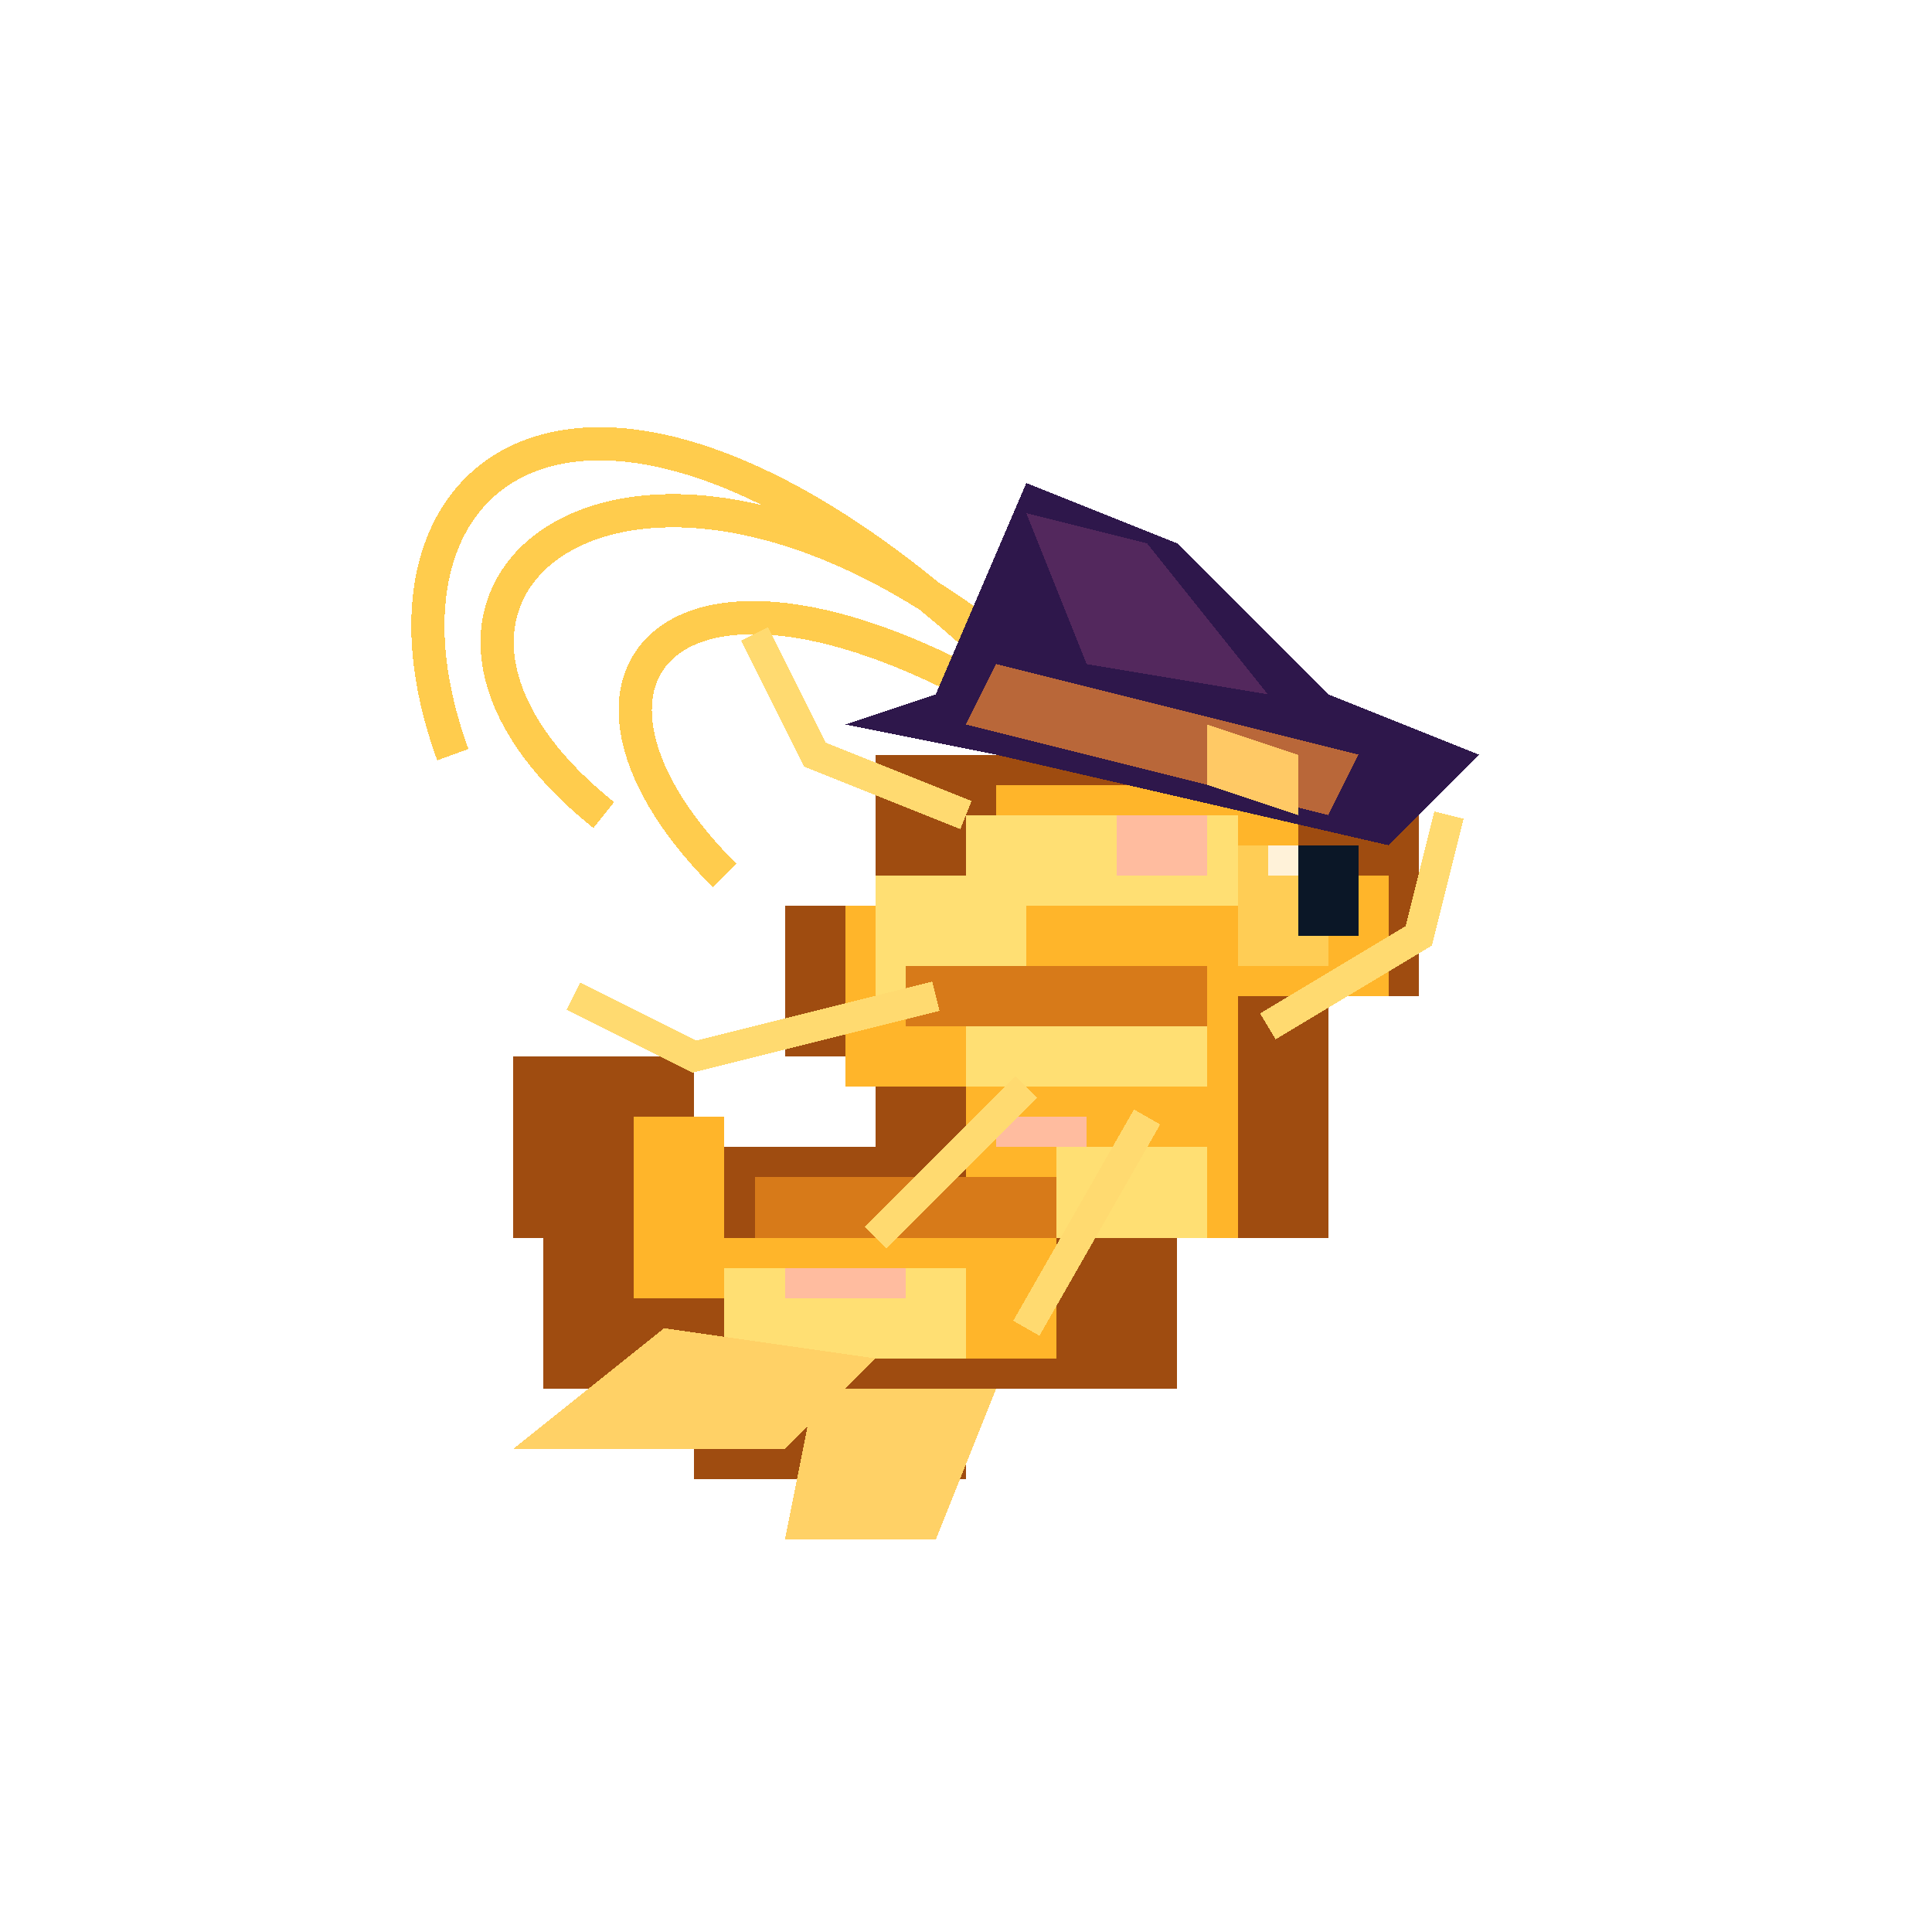
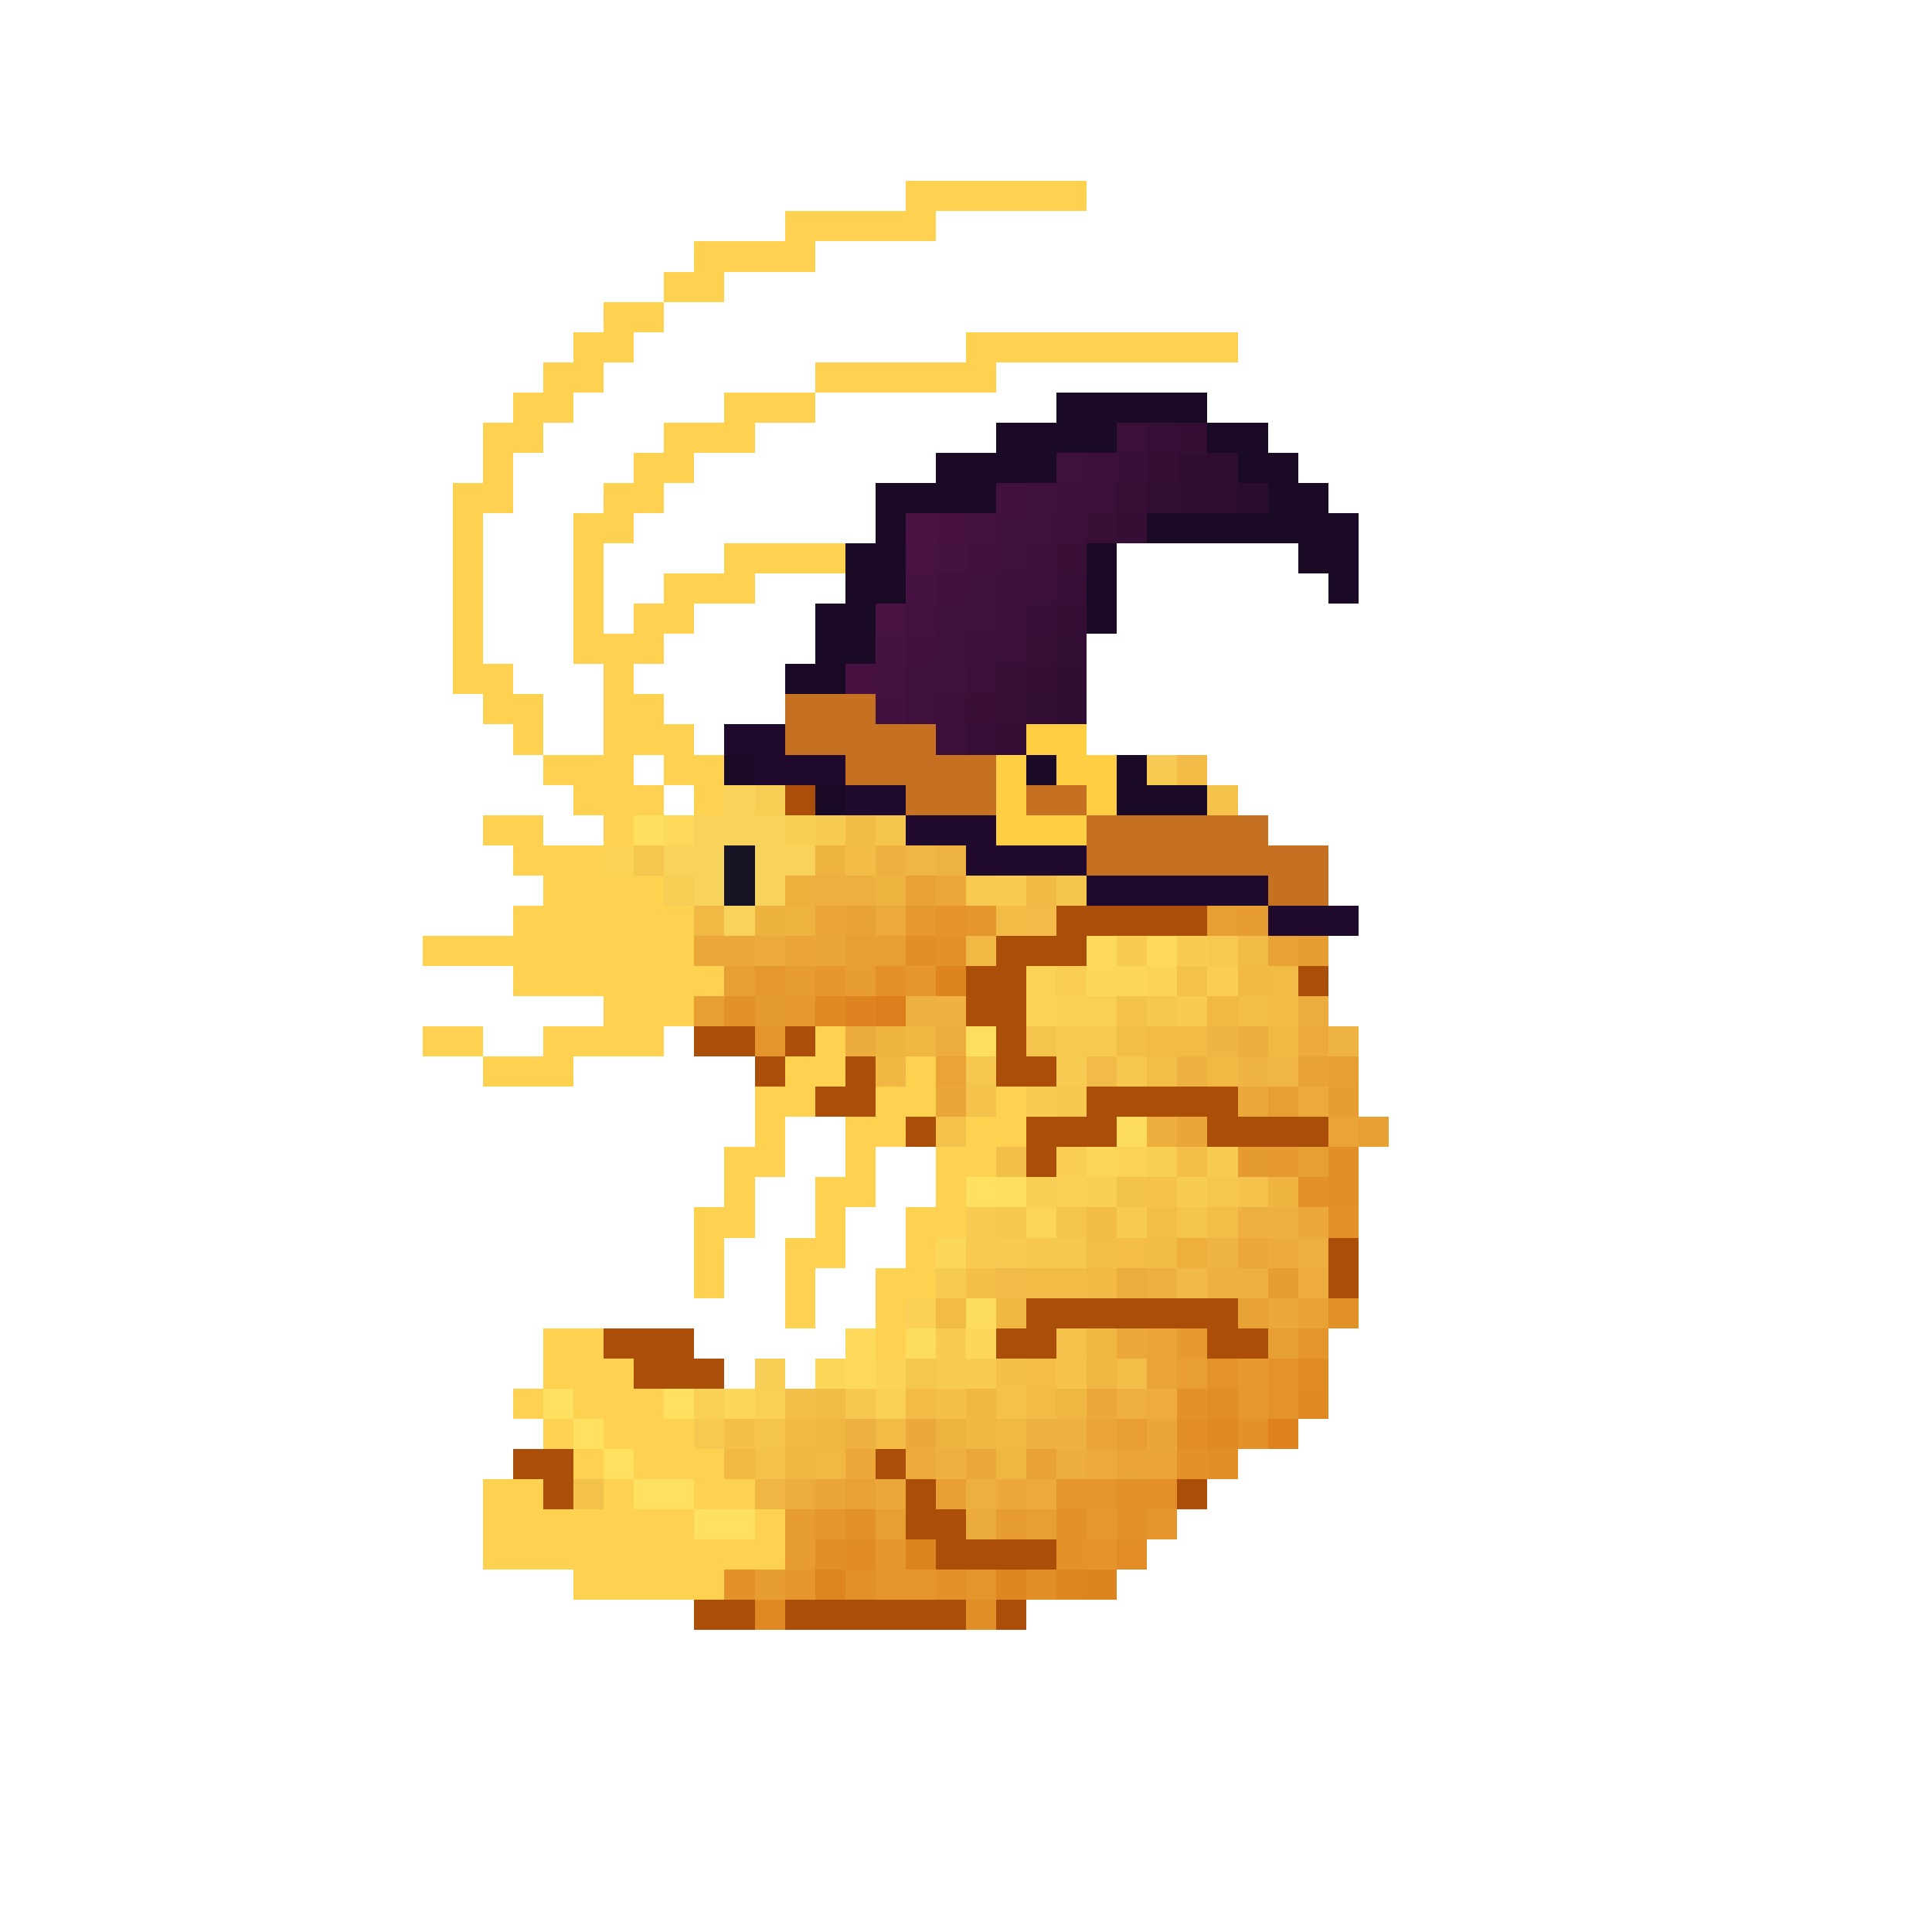
<svg xmlns="http://www.w3.org/2000/svg" viewBox="0 0 64 64" shape-rendering="crispEdges">
-   <g transform="translate(8 8)">
-     <g fill="none" stroke="#ffcc4d" stroke-width="1.1">
-       <path d="M30 19C14 0 3 6 7 17M29 17C15 2 2 11 12 19M28 17C15 8 9 14 16 21" />
-     </g>
-     <path fill="#9f4c10" d="M27 15h8v3h4v7h-3v8h-5v5h-7v3h-9v-3h-5v-5h-1v-6h6v3h6v-3h-3v-5h3v-5h6z" />
-     <path fill="#ffb52a" d="M25 18h10v3h3v4h-5v8h-6v4h-9v-2h-5v-6h3v4h8v-5h-4v-6h5z" />
-     <path fill="#ffdf73" d="M24 19h9v3h-7v3h6v3h-8v-3h-3v-4h3zM27 30h5v3h-8v-2h3zM16 34h8v3h-8z" />
-     <path fill="#d77a19" d="M17 31h10v2H17zm5-7h10v2H22z" />
-     <path fill="#ffbc9f" d="M29 19h3v2h-3zM25 29h3v1h-3zM18 34h4v1h-4z" />
-     <path fill="#ffcd55" d="M33 20h3v4h-3z" />
-     <path fill="#0b1727" d="M35 20h2v3h-2z" />
-     <path fill="#fff2d9" d="M34 20h1v1h-1z" />
-     <g fill="none" stroke="#ffda70" stroke-width="1">
-       <path d="m23 25-8 2-4-2m15 3-5 5m9-4-4 7m8-10 5-3 1-4m-16 0-5-2-2-4" />
-     </g>
-     <path fill="#ffd166" d="m14 36-5 4h9l3-3zm5 2-1 5h5l2-5z" />
-     <path fill="#2e174b" d="m23 15 3-7 5 2 5 5 5 2-3 3-13-3-5-1z" />
-     <path fill="#53285d" d="m26 9 4 1 4 5-6-1z" />
-     <path fill="#b96739" d="m25 14 12 3-1 2-12-3z" />
-     <path fill="#ffc965" d="m32 16 3 1v2l-3-1z" />
-   </g>
+   <path fill="#ffd151" d="M30 6h6v1H30z" />
+   <path fill="#ffd151" d="M26 7h5v1H26z" />
+   <path fill="#ffd151" d="M23 8h4v1H23z" />
+   <path fill="#ffd151" d="M22 9h2v1H22z" />
+   <path fill="#ffd151" d="M20 10h2v1H20z" />
+   <path fill="#ffd151" d="M19 11h2v1H19z" />
+   <path fill="#ffd151" d="M32 11h9v1H32z" />
+   <path fill="#ffd151" d="M18 12h2v1H18z" />
+   <path fill="#ffd151" d="M27 12h6v1H27z" />
+   <path fill="#ffd151" d="M17 13h2v1H17z" />
+   <path fill="#ffd151" d="M24 13h3v1H24z" />
+   <path fill="#1b0a25" d="M35 13h5v1H35z" />
+   <path fill="#ffd151" d="M16 14h2v1H16z" />
+   <path fill="#ffd151" d="M22 14h3v1H22z" />
+   <path fill="#1b0a25" d="M33 14h4v1H33z" />
+   <path fill="#3a0f39" d="M37 14h1v1H37z" />
+   <path fill="#370e37" d="M38 14h1v1H38z" />
+   <path fill="#340e35" d="M39 14h1v1H39z" />
+   <path fill="#1b0a25" d="M40 14h2v1H40z" />
+   <path fill="#ffd151" d="M16 15h1v1H16z" />
+   <path fill="#ffd151" d="M21 15h2v1H21z" />
+   <path fill="#1b0a25" d="M31 15h4v1H31z" />
+   <path fill="#3e103c" d="M35 15h1v1H35z" />
+   <path fill="#3b0f3a" d="M36 15h1v1H36z" />
+   <path fill="#380f38" d="M37 15h1v1H37z" />
+   <path fill="#350e35" d="M38 15h1v1H38z" />
+   <path fill="#320d33" d="M39 15h1v1H39z" />
+   <path fill="#2f0d31" d="M40 15h1v1H40z" />
+   <path fill="#1b0a25" d="M41 15h2v1H41z" />
+   <path fill="#ffd151" d="M15 16h2v1H15z" />
+   <path fill="#ffd151" d="M20 16h2v1H20z" />
+   <path fill="#1b0a25" d="M29 16h4v1H29z" />
+   <path fill="#43113f" d="M33 16h1v1H33z" />
+   <path fill="#40103d" d="M34 16h1v1H34z" />
+   <path fill="#3d103b" d="M35 16h1v1H35z" />
+   <path fill="#3a0f39" d="M36 16h1v1H36z" />
+   <path fill="#360e36" d="M37 16h1v1H37z" />
+   <path fill="#330e34" d="M38 16h1v1H38z" />
+   <path fill="#300d32" d="M39 16h1v1H39z" />
+   <path fill="#2d0c30" d="M40 16h1v1H40z" />
+   <path fill="#2a0c2e" d="M41 16h1v1H41z" />
+   <path fill="#1b0a25" d="M42 16h2v1H42z" />
+   <path fill="#ffd151" d="M15 17h1v1H15z" />
+   <path fill="#ffd151" d="M19 17h2v1H19z" />
+   <path fill="#1b0a25" d="M29 17h1v1H29z" />
+   <path fill="#4a1344" d="M30 17h1v1H30z" />
+   <path fill="#471242" d="M31 17h1v1H31z" />
+   <path fill="#441140" d="M32 17h1v1H32z" />
+   <path fill="#41113e" d="M33 17h1v1H33z" />
+   <path fill="#3e103c" d="M34 17h1v1H34z" />
+   <path fill="#3b0f39" d="M35 17h1v1H35z" />
+   <path fill="#380f37" d="M36 17h1v1H36z" />
+   <path fill="#350e35" d="M37 17h1v1H37z" />
+   <path fill="#1b0a25" d="M38 17h7v1H38z" />
+   <path fill="#ffd151" d="M15 18h1v1H15z" />
+   <path fill="#ffd151" d="M19 18h1v1H19z" />
+   <path fill="#ffd151" d="M24 18h4v1H24z" />
+   <path fill="#1b0a25" d="M28 18h2v1H28z" />
+   <path fill="#481243" d="M30 18h1v1H30z" />
+   <path fill="#451241" d="M31 18h1v1H31z" />
+   <path fill="#42113f" d="M32 18h1v1H32z" />
+   <path fill="#3f103c" d="M33 18h1v1H33z" />
+   <path fill="#3c103a" d="M34 18h1v1H34z" />
+   <path fill="#390f38" d="M35 18h1v1H35z" />
+   <path fill="#1b0a25" d="M36 18h1v1H36z" />
+   <path fill="#1b0a25" d="M43 18h2v1H43z" />
+   <path fill="#ffd151" d="M15 19h1v1H15z" />
+   <path fill="#ffd151" d="M19 19h1v1H19z" />
+   <path fill="#ffd151" d="M22 19h3v1H22z" />
+   <path fill="#1b0a25" d="M28 19h2v1H28z" />
+   <path fill="#461242" d="M30 19h1v1H30z" />
+   <path fill="#43113f" d="M31 19h1v1H31z" />
+   <path fill="#40103d" d="M32 19h1v1H32z" />
+   <path fill="#3d103b" d="M33 19h1v1H33z" />
+   <path fill="#3a0f39" d="M34 19h1v1H34z" />
+   <path fill="#370e37" d="M35 19h1v1H35z" />
+   <path fill="#1b0a25" d="M36 19h1v1H36z" />
+   <path fill="#1b0a25" d="M44 19h1v1H44z" />
+   <path fill="#ffd151" d="M15 20h1v1H15z" />
+   <path fill="#ffd151" d="M19 20h1v1H19z" />
+   <path fill="#ffd151" d="M21 20h2v1H21z" />
+   <path fill="#1b0a25" d="M27 20h2v1H27z" />
+   <path fill="#481242" d="M29 20h1v1H29z" />
+   <path fill="#451140" d="M30 20h1v1H30z" />
+   <path fill="#41113e" d="M31 20h1v1H31z" />
+   <path fill="#3e103c" d="M32 20h1v1H32z" />
+   <path fill="#3b0f3a" d="M33 20h1v1H33z" />
+   <path fill="#380f38" d="M34 20h1v1H34z" />
+   <path fill="#350e35" d="M35 20h1v1H35z" />
+   <path fill="#1b0a25" d="M36 20h1v1H36z" />
+   <path fill="#ffd151" d="M15 21h1v1H15z" />
+   <path fill="#ffd151" d="M19 21h3v1H19z" />
+   <path fill="#1b0a25" d="M27 21h2v1H27z" />
+   <path fill="#461241" d="M29 21h1v1H29z" />
+   <path fill="#43113f" d="M30 21h1v1H30z" />
+   <path fill="#40103d" d="M31 21h1v1H31z" />
+   <path fill="#3d103b" d="M32 21h1v1H32z" />
+   <path fill="#3a0f39" d="M33 21h1v1H33z" />
+   <path fill="#360e36" d="M34 21h1v1H34z" />
+   <path fill="#330e34" d="M35 21h1v1H35z" />
+   <path fill="#ffd151" d="M15 22h2v1H15z" />
+   <path fill="#ffd151" d="M20 22h1v1H20z" />
+   <path fill="#1b0a25" d="M26 22h2v1H26z" />
+   <path fill="#471242" d="M28 22h1v1H28z" />
+   <path fill="#441140" d="M29 22h1v1H29z" />
+   <path fill="#41113e" d="M30 22h1v1H30z" />
+   <path fill="#3e103c" d="M31 22h1v1H31z" />
+   <path fill="#3b0f39" d="M32 22h1v1H32z" />
+   <path fill="#380f37" d="M33 22h1v1H33z" />
+   <path fill="#350e35" d="M34 22h1v1H34z" />
+   <path fill="#320d33" d="M35 22h1v1H35z" />
+   <path fill="#ffd151" d="M16 23h2v1H16z" />
+   <path fill="#ffd151" d="M20 23h2v1H20z" />
+   <path fill="#c67122" d="M26 23h3v1H26z" />
+   <path fill="#42113f" d="M29 23h1v1H29z" />
+   <path fill="#3f103c" d="M30 23h1v1H30z" />
+   <path fill="#3c103a" d="M31 23h1v1H31z" />
+   <path fill="#390f38" d="M32 23h1v1H32z" />
+   <path fill="#360e36" d="M33 23h1v1H33z" />
+   <path fill="#330e34" d="M34 23h1v1H34z" />
+   <path fill="#300d32" d="M35 23h1v1H35z" />
+   <path fill="#ffd151" d="M17 24h1v1H17z" />
+   <path fill="#ffd151" d="M20 24h3v1H20z" />
+   <path fill="#200b2e" d="M24 24h2v1H24z" />
+   <path fill="#c67122" d="M26 24h5v1H26z" />
+   <path fill="#3a0f39" d="M31 24h1v1H31z" />
+   <path fill="#370e37" d="M32 24h1v1H32z" />
+   <path fill="#340e35" d="M33 24h1v1H33z" />
+   <path fill="#ffce43" d="M34 24h2v1H34z" />
+   <path fill="#ffd151" d="M18 25h3v1H18z" />
+   <path fill="#ffd151" d="M22 25h2v1H22z" />
+   <path fill="#1b0a25" d="M24 25h1v1H24z" />
+   <path fill="#200b2e" d="M25 25h3v1H25z" />
+   <path fill="#c67122" d="M28 25h5v1H28z" />
+   <path fill="#ffce43" d="M33 25h1v1H33z" />
+   <path fill="#1b0a25" d="M34 25h1v1H34z" />
+   <path fill="#ffce43" d="M35 25h2v1H35z" />
+   <path fill="#1b0a25" d="M37 25h1v1H37z" />
+   <path fill="#f7ca51" d="M38 25h1v1H38z" />
+   <path fill="#f2bc46" d="M39 25h1v1H39z" />
+   <path fill="#ffd151" d="M19 26h3v1H19z" />
+   <path fill="#ffd151" d="M23 26h1v1H23z" />
+   <path fill="#f8d35c" d="M24 26h1v1H24z" />
+   <path fill="#f8cd53" d="M25 26h1v1H25z" />
+   <path fill="#ab4e09" d="M26 26h1v1H26z" />
+   <path fill="#1b0a25" d="M27 26h1v1H27z" />
+   <path fill="#200b2e" d="M28 26h2v1H28z" />
+   <path fill="#c67122" d="M30 26h3v1H30z" />
+   <path fill="#ffce43" d="M33 26h1v1H33z" />
+   <path fill="#c67122" d="M34 26h2v1H34z" />
+   <path fill="#ffce43" d="M36 26h1v1H36z" />
+   <path fill="#1b0a25" d="M37 26h3v1H37z" />
+   <path fill="#f5c34c" d="M40 26h1v1H40z" />
+   <path fill="#ffd151" d="M16 27h2v1H16z" />
+   <path fill="#ffd151" d="M20 27h1v1H20z" />
+   <path fill="#ffdf5f" d="M21 27h1v1H21z" />
+   <path fill="#fcd85b" d="M22 27h1v1H22z" />
+   <path fill="#f8d35c" d="M23 27h3v1H23z" />
+   <path fill="#f8ce53" d="M26 27h1v1H26z" />
+   <path fill="#f8cb52" d="M27 27h1v1H27z" />
+   <path fill="#f2bd47" d="M28 27h1v1H28z" />
+   <path fill="#f5c54d" d="M29 27h1v1H29z" />
+   <path fill="#200b2e" d="M30 27h3v1H30z" />
+   <path fill="#ffce43" d="M33 27h3v1H33z" />
+   <path fill="#c67122" d="M36 27h6v1H36z" />
+   <path fill="#ffd151" d="M17 28h3v1H17z" />
+   <path fill="#fad256" d="M20 28h1v1H20z" />
+   <path fill="#f6c74f" d="M21 28h1v1H21z" />
+   <path fill="#f8d35c" d="M22 28h2v1H22z" />
+   <path fill="#191326" d="M24 28h1v1H24z" />
+   <path fill="#f8d35c" d="M25 28h2v1H25z" />
+   <path fill="#efb340" d="M27 28h1v1H27z" />
+   <path fill="#f2bc47" d="M28 28h1v1H28z" />
+   <path fill="#eeb03e" d="M29 28h1v1H29z" />
+   <path fill="#f0b643" d="M30 28h1v1H30z" />
+   <path fill="#efb341" d="M31 28h1v1H31z" />
+   <path fill="#200b2e" d="M32 28h4v1H32z" />
+   <path fill="#c67122" d="M36 28h8v1H36z" />
+   <path fill="#ffd151" d="M18 29h4v1H18z" />
+   <path fill="#f8cd53" d="M22 29h1v1H22z" />
+   <path fill="#f8d35c" d="M23 29h1v1H23z" />
+   <path fill="#191326" d="M24 29h1v1H24z" />
+   <path fill="#f8d35c" d="M25 29h1v1H25z" />
+   <path fill="#eeaf3d" d="M26 29h1v1H26z" />
+   <path fill="#eeaf3e" d="M27 29h2v1H27z" />
+   <path fill="#efb340" d="M29 29h1v1H29z" />
+   <path fill="#e8a133" d="M30 29h1v1H30z" />
+   <path fill="#eba738" d="M31 29h1v1H31z" />
+   <path fill="#f7c94f" d="M32 29h1v1H32z" />
+   <path fill="#f7ca50" d="M33 29h1v1H33z" />
+   <path fill="#f1ba45" d="M34 29h1v1H34z" />
+   <path fill="#f5c44c" d="M35 29h1v1H35z" />
+   <path fill="#200b2e" d="M36 29h6v1H36z" />
+   <path fill="#c67122" d="M42 29h2v1H42z" />
+   <path fill="#ffd151" d="M17 30h6v1H17z" />
+   <path fill="#f1b944" d="M23 30h1v1H23z" />
+   <path fill="#f8d35c" d="M24 30h1v1H24z" />
+   <path fill="#eeb23f" d="M25 30h1v1H25z" />
+   <path fill="#efb340" d="M26 30h1v1H26z" />
+   <path fill="#eaa536" d="M27 30h1v1H27z" />
+   <path fill="#e9a335" d="M28 30h1v1H28z" />
+   <path fill="#ecaa3a" d="M29 30h1v1H29z" />
+   <path fill="#e6992e" d="M30 30h1v1H30z" />
+   <path fill="#e4942a" d="M31 30h1v1H31z" />
+   <path fill="#e5962c" d="M32 30h1v1H32z" />
+   <path fill="#f2bc47" d="M33 30h1v1H33z" />
+   <path fill="#f2ba46" d="M34 30h1v1H34z" />
+   <path fill="#ab4e09" d="M35 30h5v1H35z" />
+   <path fill="#e89f32" d="M40 30h1v1H40z" />
+   <path fill="#e79d31" d="M41 30h1v1H41z" />
+   <path fill="#200b2e" d="M42 30h3v1H42z" />
+   <path fill="#ffd151" d="M14 31h9v1H14z" />
+   <path fill="#eba738" d="M23 31h2v1H23z" />
+   <path fill="#ecaa3a" d="M25 31h1v1H25z" />
+   <path fill="#eaa536" d="M26 31h1v1H26z" />
+   <path fill="#eaa637" d="M27 31h1v1H27z" />
+   <path fill="#e89e32" d="M28 31h1v1H28z" />
+   <path fill="#e89f32" d="M29 31h1v1H29z" />
+   <path fill="#e28f27" d="M30 31h1v1H30z" />
+   <path fill="#e39229" d="M31 31h1v1H31z" />
+   <path fill="#f1b944" d="M32 31h1v1H32z" />
+   <path fill="#ab4e09" d="M33 31h3v1H33z" />
+   <path fill="#fdda5c" d="M36 31h1v1H36z" />
+   <path fill="#f8cc52" d="M37 31h1v1H37z" />
+   <path fill="#fdd95b" d="M38 31h1v1H38z" />
+   <path fill="#f8cc52" d="M39 31h1v1H39z" />
+   <path fill="#f7c950" d="M40 31h1v1H40z" />
+   <path fill="#f2bd47" d="M41 31h1v1H41z" />
+   <path fill="#e9a335" d="M42 31h1v1H42z" />
+   <path fill="#e79d31" d="M43 31h1v1H43z" />
+   <path fill="#ffd151" d="M17 32h7v1H17z" />
+   <path fill="#e89f32" d="M24 32h1v1H24z" />
+   <path fill="#e5982d" d="M25 32h1v1H25z" />
+   <path fill="#e79c30" d="M26 32h1v1H26z" />
+   <path fill="#e5962c" d="M27 32h1v1H27z" />
+   <path fill="#e79d31" d="M28 32h1v1H28z" />
+   <path fill="#e39128" d="M29 32h1v1H29z" />
+   <path fill="#e5962c" d="M30 32h1v1H30z" />
+   <path fill="#de841f" d="M31 32h1v1H31z" />
+   <path fill="#ab4e09" d="M32 32h2v1H32z" />
+   <path fill="#fad256" d="M34 32h1v1H34z" />
+   <path fill="#f8cd52" d="M35 32h1v1H35z" />
+   <path fill="#fcd85a" d="M36 32h1v1H36z" />
+   <path fill="#fcd659" d="M37 32h1v1H37z" />
+   <path fill="#fbd457" d="M38 32h1v1H38z" />
+   <path fill="#f4c14a" d="M39 32h1v1H39z" />
+   <path fill="#f9ce53" d="M40 32h1v1H40z" />
+   <path fill="#f2ba45" d="M41 32h1v1H41z" />
+   <path fill="#f2bb46" d="M42 32h1v1H42z" />
+   <path fill="#ab4e09" d="M43 32h1v1H43z" />
+   <path fill="#ffd151" d="M20 33h3v1H20z" />
+   <path fill="#e89f32" d="M23 33h1v1H23z" />
+   <path fill="#e39229" d="M24 33h1v1H24z" />
+   <path fill="#e69b2f" d="M25 33h1v1H25z" />
+   <path fill="#e6992e" d="M26 33h1v1H26z" />
+   <path fill="#e08822" d="M27 33h1v1H27z" />
+   <path fill="#de831f" d="M28 33h1v1H28z" />
+   <path fill="#dc7e1b" d="M29 33h1v1H29z" />
+   <path fill="#eeb03e" d="M30 33h1v1H30z" />
+   <path fill="#efb240" d="M31 33h1v1H31z" />
+   <path fill="#ab4e09" d="M32 33h2v1H32z" />
+   <path fill="#fad357" d="M34 33h1v1H34z" />
+   <path fill="#f9d054" d="M35 33h1v1H35z" />
+   <path fill="#f9cf54" d="M36 33h1v1H36z" />
+   <path fill="#f4c24b" d="M37 33h1v1H37z" />
+   <path fill="#f7c84f" d="M38 33h1v1H38z" />
+   <path fill="#f8cc52" d="M39 33h1v1H39z" />
+   <path fill="#f1b844" d="M40 33h1v1H40z" />
+   <path fill="#f3bf49" d="M41 33h1v1H41z" />
+   <path fill="#f2bc47" d="M42 33h1v1H42z" />
+   <path fill="#edad3c" d="M43 33h1v1H43z" />
+   <path fill="#ffd151" d="M14 34h2v1H14z" />
+   <path fill="#ffd151" d="M18 34h4v1H18z" />
+   <path fill="#ab4e09" d="M23 34h2v1H23z" />
+   <path fill="#e4952b" d="M25 34h1v1H25z" />
+   <path fill="#ab4e09" d="M26 34h1v1H26z" />
+   <path fill="#ffd151" d="M27 34h1v1H27z" />
+   <path fill="#ecac3b" d="M28 34h1v1H28z" />
+   <path fill="#efb340" d="M29 34h1v1H29z" />
+   <path fill="#f0b743" d="M30 34h1v1H30z" />
+   <path fill="#edad3c" d="M31 34h1v1H31z" />
+   <path fill="#fede5e" d="M32 34h1v1H32z" />
+   <path fill="#ab4e09" d="M33 34h1v1H33z" />
+   <path fill="#f5c44c" d="M34 34h1v1H34z" />
+   <path fill="#f7c950" d="M35 34h2v1H35z" />
+   <path fill="#f3be48" d="M37 34h1v1H37z" />
+   <path fill="#f2bb46" d="M38 34h2v1H38z" />
+   <path fill="#efb441" d="M40 34h1v1H40z" />
+   <path fill="#edae3d" d="M41 34h1v1H41z" />
+   <path fill="#f1b843" d="M42 34h1v1H42z" />
+   <path fill="#ecaa3a" d="M43 34h1v1H43z" />
+   <path fill="#efb441" d="M44 34h1v1H44z" />
+   <path fill="#ffd151" d="M16 35h3v1H16z" />
+   <path fill="#ab4e09" d="M25 35h1v1H25z" />
+   <path fill="#ffd151" d="M26 35h2v1H26z" />
+   <path fill="#ab4e09" d="M28 35h1v1H28z" />
+   <path fill="#f0b743" d="M29 35h1v1H29z" />
+   <path fill="#ffd151" d="M30 35h1v1H30z" />
+   <path fill="#eaa435" d="M31 35h1v1H31z" />
+   <path fill="#f6c64e" d="M32 35h1v1H32z" />
+   <path fill="#ab4e09" d="M33 35h2v1H33z" />
+   <path fill="#f8cc52" d="M35 35h1v1H35z" />
+   <path fill="#f2ba46" d="M36 35h1v1H36z" />
+   <path fill="#f7c84f" d="M37 35h1v1H37z" />
+   <path fill="#f3be48" d="M38 35h1v1H38z" />
+   <path fill="#eeb13f" d="M39 35h1v1H39z" />
+   <path fill="#f1b944" d="M40 35h1v1H40z" />
+   <path fill="#efb441" d="M41 35h1v1H41z" />
+   <path fill="#f0b542" d="M42 35h1v1H42z" />
+   <path fill="#e9a234" d="M43 35h1v1H43z" />
+   <path fill="#e89f32" d="M44 35h1v1H44z" />
+   <path fill="#ffd151" d="M25 36h2v1H25z" />
+   <path fill="#ab4e09" d="M27 36h2v1H27z" />
+   <path fill="#ffd151" d="M29 36h2v1H29z" />
+   <path fill="#eaa637" d="M31 36h1v1H31z" />
+   <path fill="#f5c34c" d="M32 36h1v1H32z" />
+   <path fill="#ffd151" d="M33 36h1v1H33z" />
+   <path fill="#f8cc52" d="M34 36h1v1H34z" />
+   <path fill="#f6c84f" d="M35 36h1v1H35z" />
+   <path fill="#ab4e09" d="M36 36h5v1H36z" />
+   <path fill="#eba939" d="M41 36h1v1H41z" />
+   <path fill="#e89f32" d="M42 36h1v1H42z" />
+   <path fill="#ecaa3a" d="M43 36h1v1H43z" />
+   <path fill="#e79d31" d="M44 36h1v1H44z" />
+   <path fill="#ffd151" d="M25 37h1v1H25z" />
+   <path fill="#ffd151" d="M28 37h2v1H28z" />
+   <path fill="#ab4e09" d="M30 37h1v1H30z" />
+   <path fill="#f4c14a" d="M31 37h1v1H31z" />
+   <path fill="#ffd151" d="M32 37h2v1H32z" />
+   <path fill="#ab4e09" d="M34 37h3v1H34z" />
+   <path fill="#fddc5d" d="M37 37h1v1H37z" />
+   <path fill="#edae3d" d="M38 37h1v1H38z" />
+   <path fill="#eaa637" d="M39 37h1v1H39z" />
+   <path fill="#ab4e09" d="M40 37h4v1H40z" />
+   <path fill="#eaa436" d="M44 37h1v1H44z" />
+   <path fill="#e8a033" d="M45 37h1v1H45z" />
+   <path fill="#ffd151" d="M24 38h2v1H24z" />
+   <path fill="#ffd151" d="M28 38h1v1H28z" />
+   <path fill="#ffd151" d="M31 38h2v1H31z" />
+   <path fill="#f3bf49" d="M33 38h1v1H33z" />
+   <path fill="#ab4e09" d="M34 38h1v1H34z" />
+   <path fill="#f9ce53" d="M35 38h1v1H35z" />
+   <path fill="#fbd659" d="M36 38h1v1H36z" />
+   <path fill="#fad357" d="M37 38h1v1H37z" />
+   <path fill="#f8ce53" d="M38 38h1v1H38z" />
+   <path fill="#f3bf49" d="M39 38h1v1H39z" />
+   <path fill="#f7ca50" d="M40 38h1v1H40z" />
+   <path fill="#e69b2f" d="M41 38h1v1H41z" />
+   <path fill="#e69a2f" d="M42 38h1v1H42z" />
+   <path fill="#e89f32" d="M43 38h1v1H43z" />
+   <path fill="#e28f27" d="M44 38h1v1H44z" />
+   <path fill="#ffd151" d="M24 39h1v1H24z" />
+   <path fill="#ffd151" d="M27 39h2v1H27z" />
+   <path fill="#ffd151" d="M31 39h1v1H31z" />
+   <path fill="#ffe060" d="M32 39h1v1H32z" />
+   <path fill="#fede5f" d="M33 39h1v1H33z" />
+   <path fill="#f9ce54" d="M34 39h1v1H34z" />
+   <path fill="#f9d054" d="M35 39h1v1H35z" />
+   <path fill="#f9ce54" d="M36 39h1v1H36z" />
+   <path fill="#f4c34b" d="M37 39h1v1H37z" />
+   <path fill="#f5c34c" d="M38 39h1v1H38z" />
+   <path fill="#f8cb51" d="M39 39h1v1H39z" />
+   <path fill="#f6c74e" d="M40 39h1v1H40z" />
+   <path fill="#f5c34c" d="M41 39h1v1H41z" />
+   <path fill="#f0b541" d="M42 39h1v1H42z" />
+   <path fill="#e39229" d="M43 39h1v1H43z" />
+   <path fill="#e28f27" d="M44 39h1v1H44z" />
+   <path fill="#ffd151" d="M23 40h2v1H23z" />
+   <path fill="#ffd151" d="M27 40h1v1H27z" />
+   <path fill="#ffd151" d="M30 40h2v1H30z" />
+   <path fill="#f8cc52" d="M32 40h1v1H32z" />
+   <path fill="#f6c74f" d="M33 40h1v1H33z" />
+   <path fill="#fbd558" d="M34 40h1v1H34z" />
+   <path fill="#f5c44c" d="M35 40h1v1H35z" />
+   <path fill="#f2bd47" d="M36 40h1v1H36z" />
+   <path fill="#f7ca51" d="M37 40h1v1H37z" />
+   <path fill="#f3be48" d="M38 40h1v1H38z" />
+   <path fill="#f5c44c" d="M39 40h1v1H39z" />
+   <path fill="#f3be48" d="M40 40h1v1H40z" />
+   <path fill="#eeb03e" d="M41 40h1v1H41z" />
+   <path fill="#eeb03f" d="M42 40h1v1H42z" />
+   <path fill="#eca93a" d="M43 40h1v1H43z" />
+   <path fill="#e39128" d="M44 40h1v1H44z" />
+   <path fill="#ffd151" d="M23 41h1v1H23z" />
+   <path fill="#ffd151" d="M26 41h2v1H26z" />
+   <path fill="#ffd151" d="M30 41h1v1H30z" />
+   <path fill="#fcd85a" d="M31 41h1v1H31z" />
+   <path fill="#f7c950" d="M32 41h1v1H32z" />
+   <path fill="#f7cb51" d="M33 41h1v1H33z" />
+   <path fill="#f6c84f" d="M34 41h2v1H34z" />
+   <path fill="#f3be48" d="M36 41h1v1H36z" />
+   <path fill="#f3bd48" d="M37 41h1v1H37z" />
+   <path fill="#f2bd47" d="M38 41h1v1H38z" />
+   <path fill="#eeaf3d" d="M39 41h1v1H39z" />
+   <path fill="#efb441" d="M40 41h1v1H40z" />
+   <path fill="#eba738" d="M41 41h1v1H41z" />
+   <path fill="#ecab3b" d="M42 41h1v1H42z" />
+   <path fill="#edaf3d" d="M43 41h1v1H43z" />
+   <path fill="#ab4e09" d="M44 41h1v1H44z" />
+   <path fill="#ffd151" d="M23 42h1v1H23z" />
+   <path fill="#ffd151" d="M26 42h1v1H26z" />
+   <path fill="#ffd151" d="M29 42h2v1H29z" />
+   <path fill="#f7cb51" d="M31 42h1v1H31z" />
+   <path fill="#f4c04a" d="M32 42h1v1H32z" />
+   <path fill="#f2ba46" d="M33 42h1v1H33z" />
+   <path fill="#f2bb46" d="M34 42h1v1H34z" />
+   <path fill="#f2bc46" d="M35 42h1v1H35z" />
+   <path fill="#f2ba45" d="M36 42h1v1H36z" />
+   <path fill="#edad3c" d="M37 42h1v1H37z" />
+   <path fill="#eeb13f" d="M38 42h1v1H38z" />
+   <path fill="#f1b945" d="M39 42h1v1H39z" />
+   <path fill="#eeb03e" d="M40 42h1v1H40z" />
+   <path fill="#edaf3d" d="M41 42h1v1H41z" />
+   <path fill="#e79e31" d="M42 42h1v1H42z" />
+   <path fill="#edac3b" d="M43 42h1v1H43z" />
+   <path fill="#ab4e09" d="M44 42h1v1H44z" />
+   <path fill="#ffd151" d="M26 43h1v1H26z" />
+   <path fill="#ffd151" d="M29 43h1v1H29z" />
+   <path fill="#fad156" d="M30 43h1v1H30z" />
+   <path fill="#f2bb46" d="M31 43h1v1H31z" />
+   <path fill="#fedc5d" d="M32 43h1v1H32z" />
+   <path fill="#f0b743" d="M33 43h1v1H33z" />
+   <path fill="#ab4e09" d="M34 43h7v1H34z" />
+   <path fill="#e8a133" d="M41 43h1v1H41z" />
+   <path fill="#eba738" d="M42 43h1v1H42z" />
+   <path fill="#e9a335" d="M43 43h1v1H43z" />
+   <path fill="#e29028" d="M44 43h1v1H44z" />
+   <path fill="#ffd151" d="M18 44h2v1H18z" />
+   <path fill="#ab4e09" d="M20 44h3v1H20z" />
+   <path fill="#fdda5c" d="M28 44h1v1H28z" />
+   <path fill="#ffd151" d="M29 44h1v1H29z" />
+   <path fill="#fedd5e" d="M30 44h1v1H30z" />
+   <path fill="#f8cc52" d="M31 44h1v1H31z" />
+   <path fill="#fcd75a" d="M32 44h1v1H32z" />
+   <path fill="#ab4e09" d="M33 44h2v1H33z" />
+   <path fill="#f4c24b" d="M35 44h1v1H35z" />
+   <path fill="#f0b743" d="M36 44h1v1H36z" />
+   <path fill="#eba839" d="M37 44h1v1H37z" />
+   <path fill="#eaa536" d="M38 44h1v1H38z" />
+   <path fill="#e69a2f" d="M39 44h1v1H39z" />
+   <path fill="#ab4e09" d="M40 44h2v1H40z" />
+   <path fill="#e8a033" d="M42 44h1v1H42z" />
+   <path fill="#e4952b" d="M43 44h1v1H43z" />
+   <path fill="#ffd151" d="M18 45h3v1H18z" />
+   <path fill="#ab4e09" d="M21 45h3v1H21z" />
+   <path fill="#f9ce54" d="M25 45h1v1H25z" />
+   <path fill="#fbd659" d="M27 45h1v1H27z" />
+   <path fill="#fdda5c" d="M28 45h1v1H28z" />
+   <path fill="#fbd457" d="M29 45h1v1H29z" />
+   <path fill="#f6c74e" d="M30 45h1v1H30z" />
+   <path fill="#f7ca50" d="M31 45h1v1H31z" />
+   <path fill="#f8cc52" d="M32 45h1v1H32z" />
+   <path fill="#f4c049" d="M33 45h1v1H33z" />
+   <path fill="#f3bd48" d="M34 45h1v1H34z" />
+   <path fill="#f5c34b" d="M35 45h1v1H35z" />
+   <path fill="#f1b743" d="M36 45h1v1H36z" />
+   <path fill="#f3be48" d="M37 45h1v1H37z" />
+   <path fill="#eaa436" d="M38 45h1v1H38z" />
+   <path fill="#e89e32" d="M39 45h1v1H39z" />
+   <path fill="#e4932a" d="M40 45h1v1H40z" />
+   <path fill="#e6992e" d="M41 45h1v1H41z" />
+   <path fill="#e4932a" d="M42 45h1v1H42z" />
+   <path fill="#e18b24" d="M43 45h1v1H43z" />
+   <path fill="#ffd151" d="M17 46h1v1H17z" />
+   <path fill="#ffe060" d="M18 46h1v1H18z" />
+   <path fill="#ffd151" d="M19 46h3v1H19z" />
+   <path fill="#ffe060" d="M22 46h1v1H22z" />
+   <path fill="#f9d055" d="M23 46h1v1H23z" />
+   <path fill="#fcd85a" d="M24 46h1v1H24z" />
+   <path fill="#f9cf54" d="M25 46h1v1H25z" />
+   <path fill="#f3bf49" d="M26 46h1v1H26z" />
+   <path fill="#f2bd47" d="M27 46h1v1H27z" />
+   <path fill="#f7c84f" d="M28 46h1v1H28z" />
+   <path fill="#f9d055" d="M29 46h1v1H29z" />
+   <path fill="#f2bc47" d="M30 46h1v1H30z" />
+   <path fill="#f4c049" d="M31 46h1v1H31z" />
+   <path fill="#f0b743" d="M32 46h1v1H32z" />
+   <path fill="#f4c14a" d="M33 46h1v1H33z" />
+   <path fill="#f2bb46" d="M34 46h1v1H34z" />
+   <path fill="#f0b642" d="M35 46h1v1H35z" />
+   <path fill="#eba839" d="M36 46h1v1H36z" />
+   <path fill="#eeaf3e" d="M37 46h1v1H37z" />
+   <path fill="#edac3b" d="M38 46h1v1H38z" />
+   <path fill="#e39128" d="M39 46h1v1H39z" />
+   <path fill="#e28e26" d="M40 46h1v1H40z" />
+   <path fill="#e5982d" d="M41 46h1v1H41z" />
+   <path fill="#e39329" d="M42 46h1v1H42z" />
+   <path fill="#e08822" d="M43 46h1v1H43z" />
+   <path fill="#ffd151" d="M18 47h1v1H18z" />
+   <path fill="#ffe060" d="M19 47h1v1H19z" />
+   <path fill="#ffd151" d="M20 47h3v1H20z" />
+   <path fill="#f7c950" d="M23 47h1v1H23z" />
+   <path fill="#f4c04a" d="M24 47h1v1H24z" />
+   <path fill="#f5c44c" d="M25 47h1v1H25z" />
+   <path fill="#f1b844" d="M26 47h1v1H26z" />
+   <path fill="#f0b642" d="M27 47h1v1H27z" />
+   <path fill="#eeb13f" d="M28 47h1v1H28z" />
+   <path fill="#f2bb46" d="M29 47h1v1H29z" />
+   <path fill="#eba939" d="M30 47h1v1H30z" />
+   <path fill="#efb340" d="M31 47h1v1H31z" />
+   <path fill="#f1b743" d="M32 47h1v1H32z" />
+   <path fill="#f1b844" d="M33 47h1v1H33z" />
+   <path fill="#eeb13f" d="M34 47h1v1H34z" />
+   <path fill="#efb240" d="M35 47h1v1H35z" />
+   <path fill="#eaa536" d="M36 47h1v1H36z" />
+   <path fill="#e89e32" d="M37 47h1v1H37z" />
+   <path fill="#eaa637" d="M38 47h1v1H38z" />
+   <path fill="#e28d26" d="M39 47h1v1H39z" />
+   <path fill="#e08822" d="M40 47h1v1H40z" />
+   <path fill="#e39128" d="M41 47h1v1H41z" />
+   <path fill="#de821e" d="M42 47h1v1H42z" />
+   <path fill="#ab4e09" d="M17 48h2v1H17z" />
+   <path fill="#ffd151" d="M19 48h1v1H19z" />
+   <path fill="#ffe060" d="M20 48h1v1H20z" />
+   <path fill="#ffd151" d="M21 48h3v1H21z" />
+   <path fill="#f1b844" d="M24 48h1v1H24z" />
+   <path fill="#f4c14a" d="M25 48h1v1H25z" />
+   <path fill="#f0b642" d="M26 48h1v1H26z" />
+   <path fill="#f1b844" d="M27 48h1v1H27z" />
+   <path fill="#eca939" d="M28 48h1v1H28z" />
+   <path fill="#ab4e09" d="M29 48h1v1H29z" />
+   <path fill="#ecab3b" d="M30 48h1v1H30z" />
+   <path fill="#eeb13f" d="M31 48h1v1H31z" />
+   <path fill="#eba838" d="M32 48h1v1H32z" />
+   <path fill="#f0b642" d="M33 48h1v1H33z" />
+   <path fill="#e9a335" d="M34 48h1v1H34z" />
+   <path fill="#edae3d" d="M35 48h1v1H35z" />
+   <path fill="#ecaa3a" d="M36 48h1v1H36z" />
+   <path fill="#eaa536" d="M37 48h1v1H37z" />
+   <path fill="#eaa436" d="M38 48h1v1H38z" />
+   <path fill="#e39229" d="M39 48h1v1H39z" />
+   <path fill="#e28f27" d="M40 48h1v1H40z" />
+   <path fill="#ffd151" d="M16 49h2v1H16z" />
+   <path fill="#ab4e09" d="M18 49h1v1H18z" />
+   <path fill="#f4c24b" d="M19 49h1v1H19z" />
+   <path fill="#ffd151" d="M20 49h1v1H20z" />
+   <path fill="#ffe060" d="M21 49h2v1H21z" />
+   <path fill="#ffd151" d="M23 49h2v1H23z" />
+   <path fill="#f0b542" d="M25 49h1v1H25z" />
+   <path fill="#edad3c" d="M26 49h1v1H26z" />
+   <path fill="#eaa637" d="M27 49h1v1H27z" />
+   <path fill="#e8a133" d="M28 49h1v1H28z" />
+   <path fill="#eba738" d="M29 49h1v1H29z" />
+   <path fill="#ab4e09" d="M30 49h1v1H30z" />
+   <path fill="#e8a033" d="M31 49h1v1H31z" />
+   <path fill="#edaf3d" d="M32 49h1v1H32z" />
+   <path fill="#eca93a" d="M33 49h1v1H33z" />
+   <path fill="#ecab3b" d="M34 49h1v1H34z" />
+   <path fill="#e5972d" d="M35 49h1v1H35z" />
+   <path fill="#e4952b" d="M36 49h1v1H36z" />
+   <path fill="#e39129" d="M37 49h1v1H37z" />
+   <path fill="#e39028" d="M38 49h1v1H38z" />
+   <path fill="#ab4e09" d="M39 49h1v1H39z" />
+   <path fill="#ffd151" d="M16 50h7v1H16z" />
+   <path fill="#ffe060" d="M23 50h2v1H23z" />
+   <path fill="#ffd151" d="M25 50h1v1H25z" />
+   <path fill="#e79d31" d="M26 50h1v1H26z" />
+   <path fill="#e5962c" d="M27 50h1v1H27z" />
+   <path fill="#e39229" d="M28 50h1v1H28z" />
+   <path fill="#e89f32" d="M29 50h1v1H29z" />
+   <path fill="#ab4e09" d="M30 50h2v1H30z" />
+   <path fill="#ecac3b" d="M32 50h1v1H32z" />
+   <path fill="#e79c30" d="M33 50h1v1H33z" />
+   <path fill="#e89f32" d="M34 50h1v1H34z" />
+   <path fill="#e39229" d="M35 50h1v1H35z" />
+   <path fill="#e5982d" d="M36 50h1v1H36z" />
+   <path fill="#e39229" d="M37 50h1v1H37z" />
+   <path fill="#e4952b" d="M38 50h1v1H38z" />
+   <path fill="#ffd151" d="M16 51h10v1H16z" />
+   <path fill="#e79d31" d="M26 51h1v1H26z" />
+   <path fill="#e28e27" d="M27 51h1v1H27z" />
+   <path fill="#e18b24" d="M28 51h1v1H28z" />
+   <path fill="#e5972c" d="M29 51h1v1H29z" />
+   <path fill="#de841f" d="M30 51h1v1H30z" />
+   <path fill="#ab4e09" d="M31 51h4v1H31z" />
+   <path fill="#e39229" d="M35 51h1v1H35z" />
+   <path fill="#e4942a" d="M36 51h1v1H36z" />
+   <path fill="#e18c25" d="M37 51h1v1H37z" />
+   <path fill="#ffd151" d="M19 52h5v1H19z" />
+   <path fill="#e39229" d="M24 52h1v1H24z" />
+   <path fill="#e79d31" d="M25 52h1v1H25z" />
+   <path fill="#e5962c" d="M26 52h1v1H26z" />
+   <path fill="#df8520" d="M27 52h1v1H27z" />
+   <path fill="#e29028" d="M28 52h1v1H28z" />
+   <path fill="#e4952b" d="M29 52h2v1H29z" />
+   <path fill="#e39129" d="M31 52h1v1H31z" />
+   <path fill="#e4952b" d="M32 52h1v1H32z" />
+   <path fill="#df8620" d="M33 52h1v1H33z" />
+   <path fill="#e28f27" d="M34 52h1v1H34z" />
+   <path fill="#df8520" d="M35 52h1v1H35z" />
+   <path fill="#de841f" d="M36 52h1v1H36z" />
+   <path fill="#ab4e09" d="M23 53h2v1H23z" />
+   <path fill="#e08923" d="M25 53h1v1H25z" />
+   <path fill="#ab4e09" d="M26 53h6v1H26z" />
+   <path fill="#e28f27" d="M32 53h1v1H32z" />
+   <path fill="#ab4e09" d="M33 53h1v1H33z" />
</svg>
